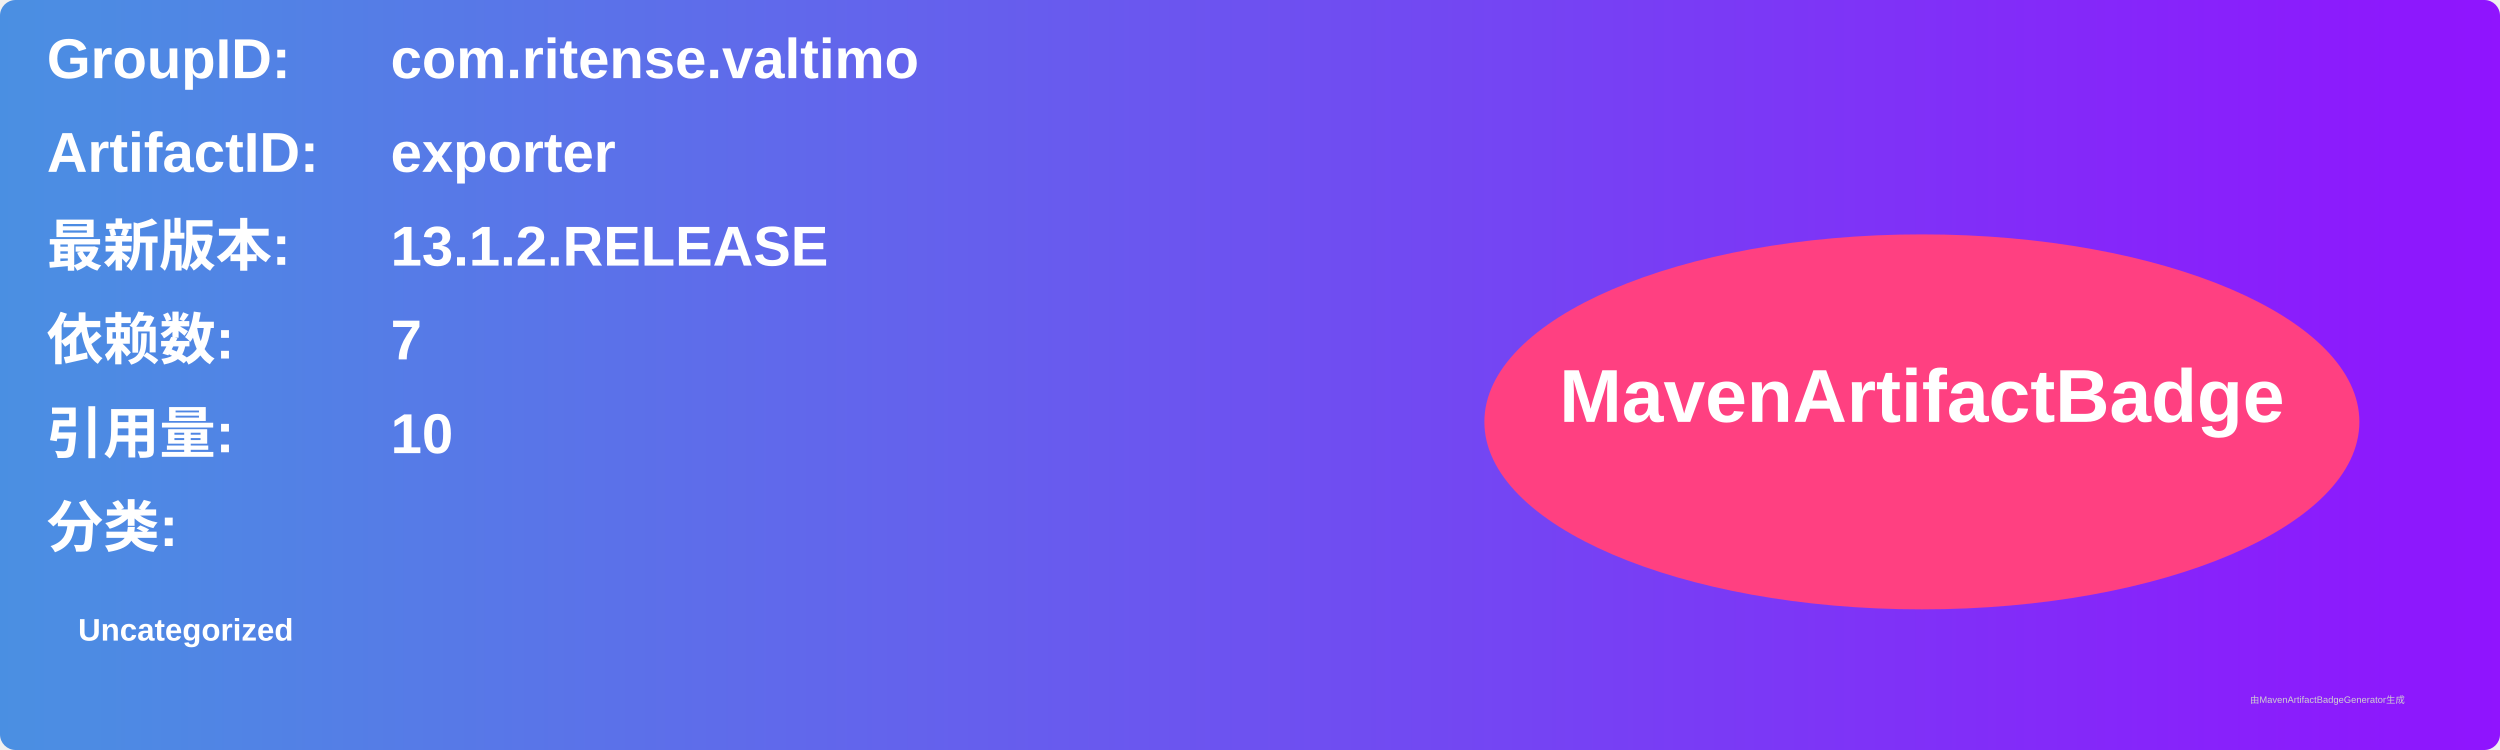
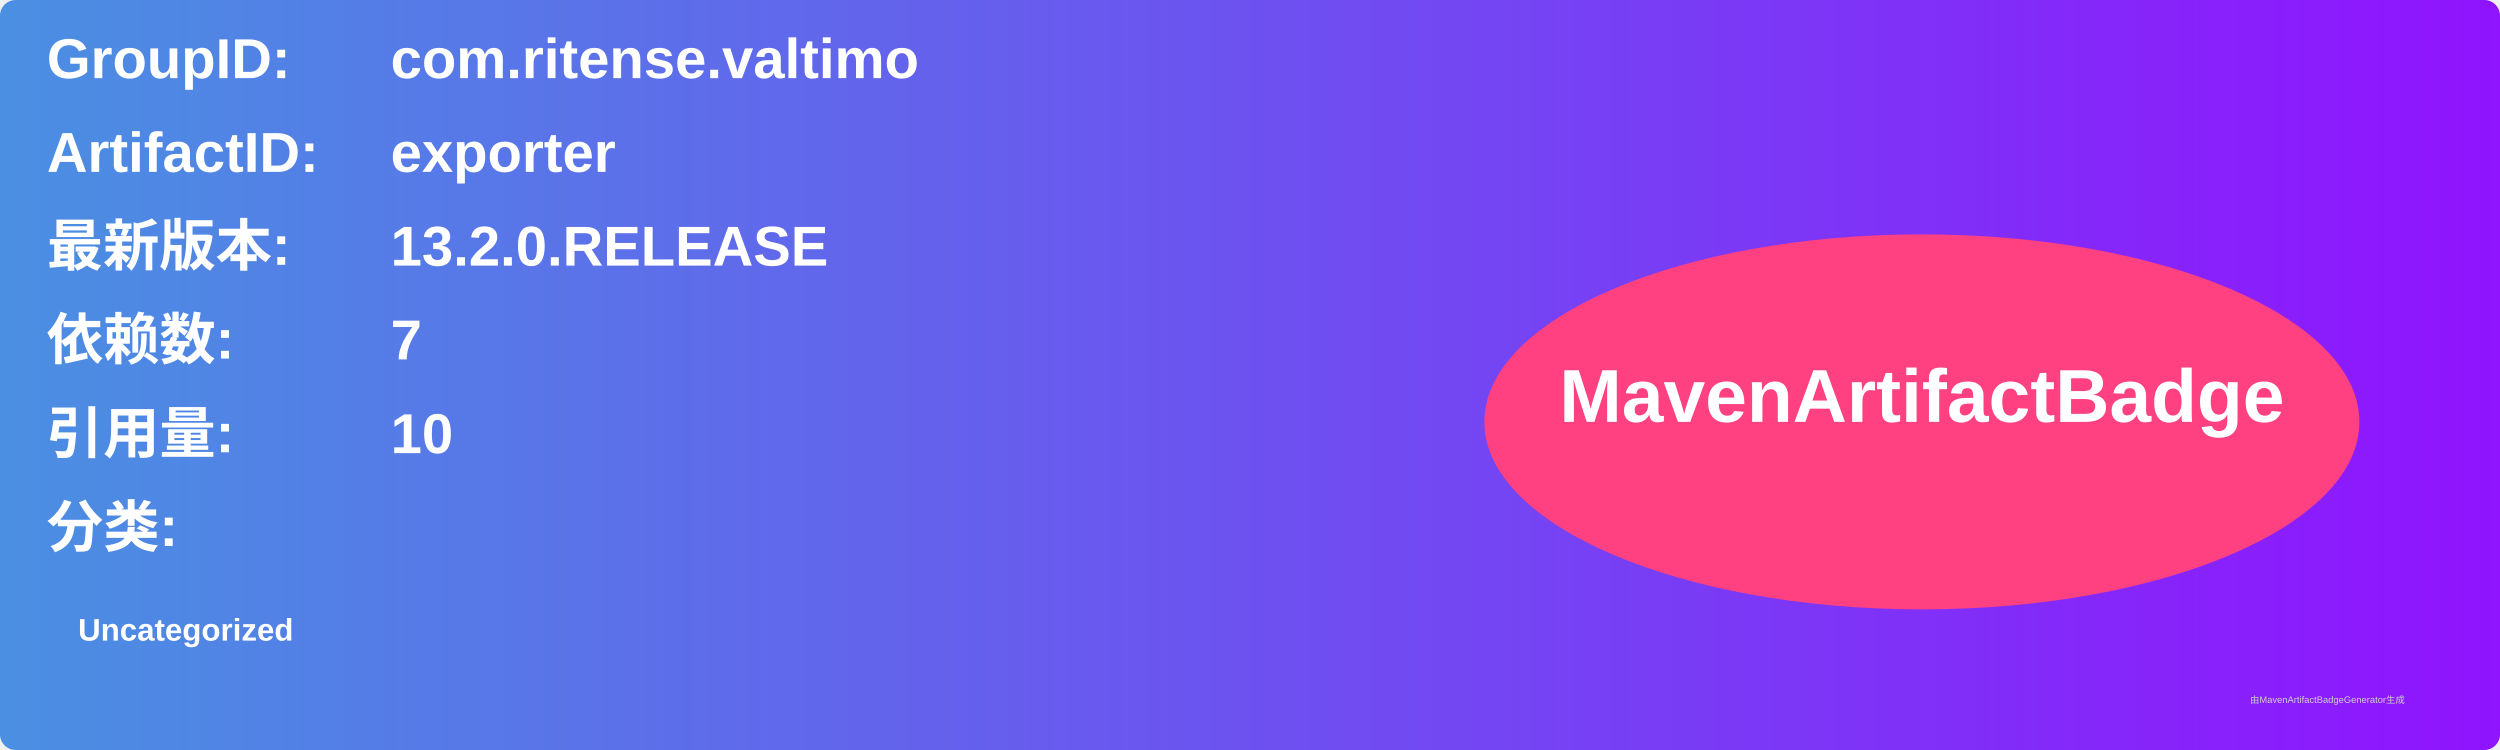
<svg xmlns="http://www.w3.org/2000/svg" width="800" height="240" viewBox="0 0 800 240">
  <linearGradient id="grad" x1="0%" y1="0%" x2="100%" y2="0%">
    <stop offset="0%" stop-color="#4a90e2" />
    <stop offset="100%" stop-color="#9013fe" />
  </linearGradient>
  <rect width="100%" height="100%" rx="5" ry="5" fill="url(#grad)" />
  <g transform="translate(15, 15)">
    <text x="0" y="10" font-family="Arial" font-size="18" fill="white" font-weight="bold" width="260">GroupID:</text>
    <text x="110" y="10" font-family="Arial" font-size="18" fill="white" font-weight="bold" width="460">com.ritense.valtimo</text>
    <text x="0" y="40" font-family="Arial" font-size="18" fill="white" font-weight="bold" width="260">ArtifactID:</text>
    <text x="110" y="40" font-family="Arial" font-size="18" fill="white" font-weight="bold" width="460">exporter</text>
    <text x="0" y="70" font-family="Arial" font-size="18" fill="white" font-weight="bold">最新版本:</text>
    <text x="110" y="70" font-family="Arial" font-size="18" fill="white" font-weight="bold">
-       <tspan font-weight="bold">13.1.2.RELEASE</tspan>
+       <tspan font-weight="bold">13.2.0.RELEASE</tspan>
    </text>
    <text x="0" y="100" font-family="Arial" font-size="18" fill="white" font-weight="bold">依赖数: </text>
    <text x="110" y="100" font-family="Arial" font-size="18" fill="white">
      <tspan font-weight="bold">7</tspan>
    </text>
    <text x="0" y="130" font-family="Arial" font-size="18" fill="white" font-weight="bold">引用量: </text>
    <text x="110" y="130" font-family="Arial" font-size="18" fill="white">
      <tspan font-weight="bold">10</tspan>
    </text>
    <text x="0" y="160" font-family="Arial" font-size="18" fill="white" font-weight="bold">分类:</text>
    <text x="10" y="190" font-family="Arial" font-size="10" fill="white">
      <tspan font-weight="bold">Uncategorized</tspan>
    </text>
    <ellipse cx="600" cy="120" rx="140" ry="60" fill="#ff4081" />
    <text x="600" y="120" text-anchor="middle" font-family="Arial" font-size="24" fill="white" font-weight="bold">MavenArtifactBadge</text>
  </g>
  <text x="720" y="225" font-family="Arial" font-size="3" fill="#d0d0d0">由MavenArtifactBadgeGenerator生成</text>
</svg>
